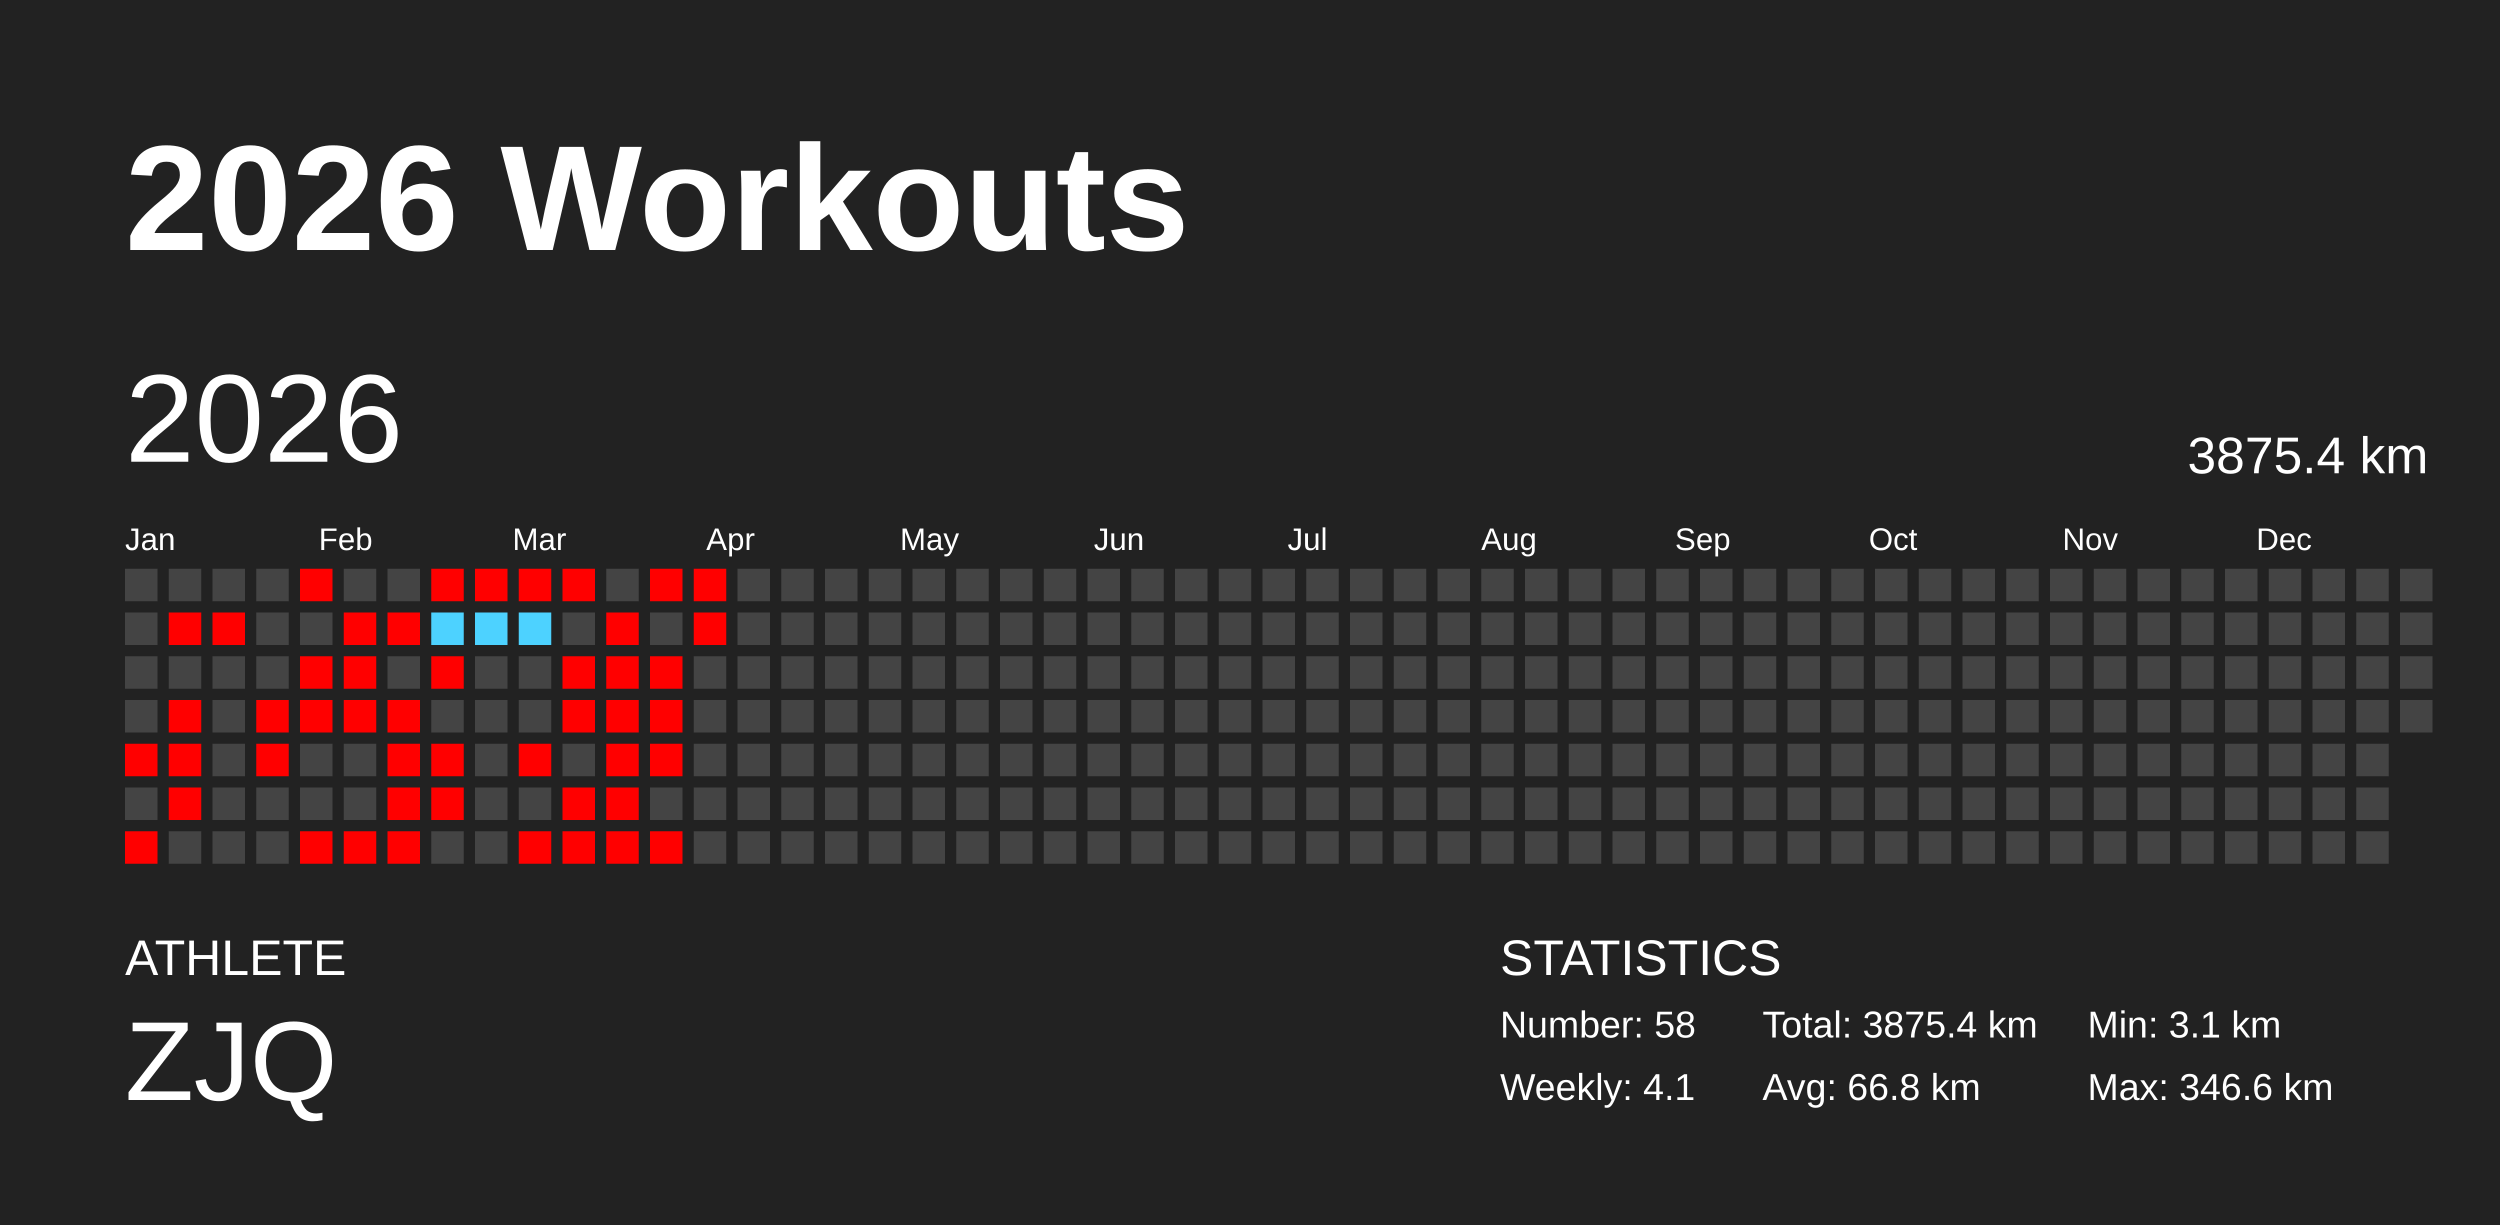
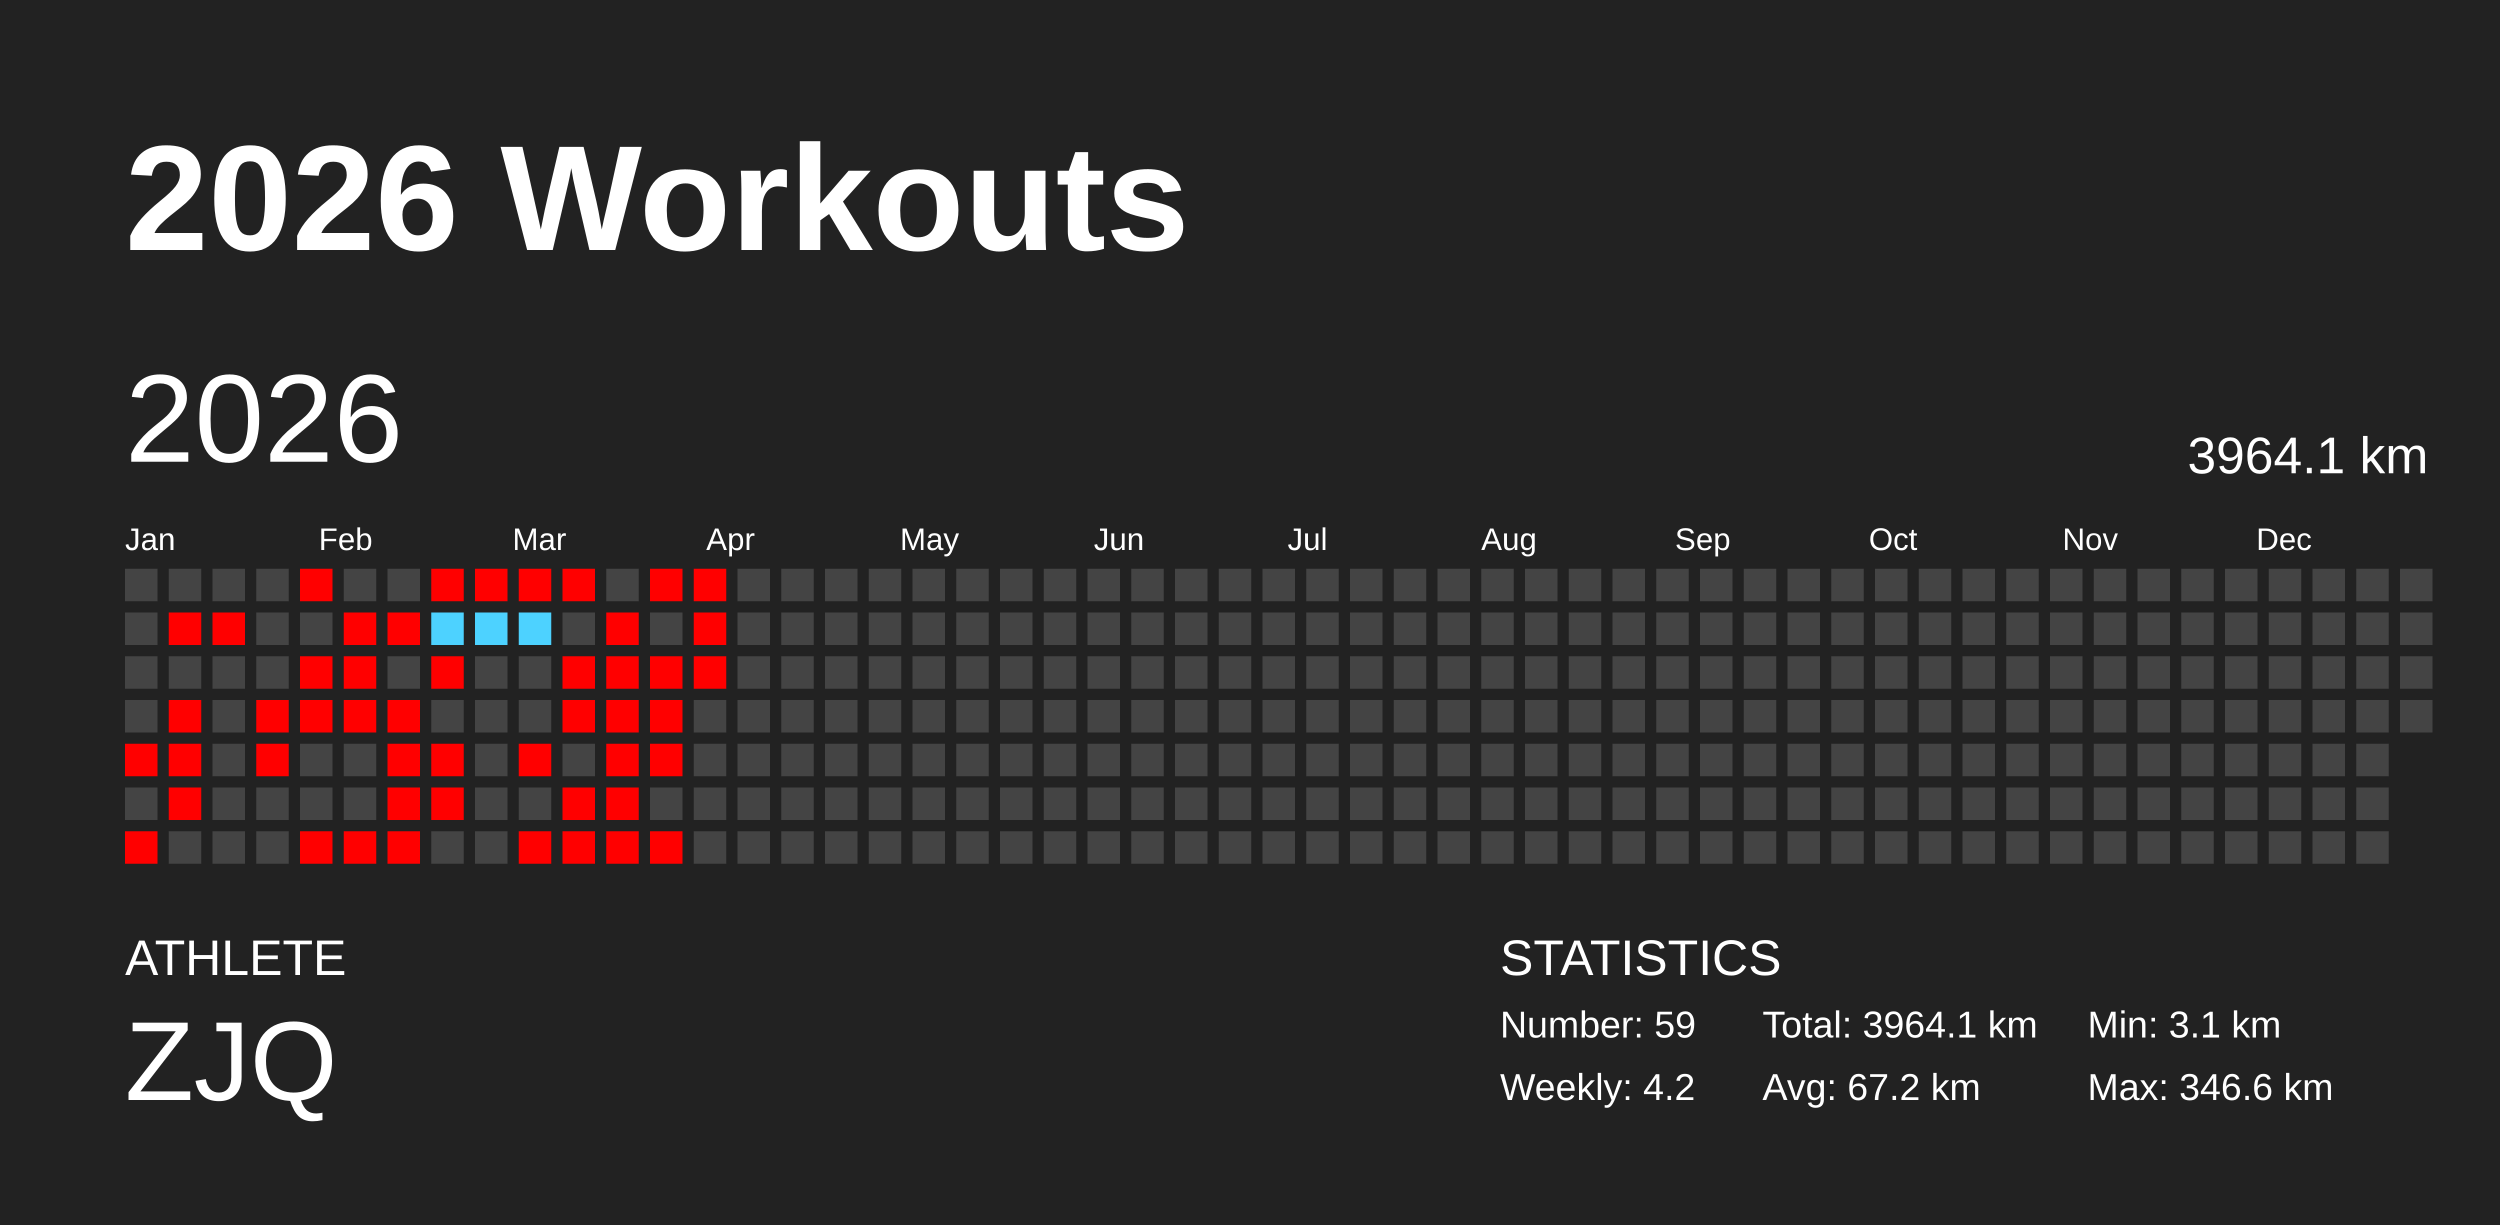
<svg xmlns="http://www.w3.org/2000/svg" baseProfile="full" height="98mm" version="1.1" viewBox="0,0,200,98" width="200mm">
  <defs />
  <rect fill="#222222" height="98" width="200" x="0" y="0" />
  <text fill="#FFFFFF" style="font-size:12px; font-family:Arial; font-weight:bold;" x="10" y="20">2026 Workouts</text>
  <text fill="#FFFFFF" style="font-size:4px; font-family:Arial" x="10" y="78">ATHLETE</text>
  <text fill="#FFFFFF" style="font-size:9px; font-family:Arial" x="10" y="88">ZJQ</text>
  <text fill="#FFFFFF" style="font-size:4px; font-family:Arial" x="120" y="78">STATISTICS</text>
-   <text fill="#FFFFFF" style="font-size:3px; font-family:Arial" x="120" y="83">Number: 58</text>
-   <text fill="#FFFFFF" style="font-size:3px; font-family:Arial" x="120" y="88">Weekly: 4.1</text>
-   <text fill="#FFFFFF" style="font-size:3px; font-family:Arial" x="141" y="83">Total: 3875.4 km</text>
-   <text fill="#FFFFFF" style="font-size:3px; font-family:Arial" x="141" y="88">Avg: 66.8 km</text>
+   <text fill="#FFFFFF" style="font-size:3px; font-family:Arial" x="120" y="83">Number: 59</text>
+   <text fill="#FFFFFF" style="font-size:3px; font-family:Arial" x="120" y="88">Weekly: 4.2</text>
+   <text fill="#FFFFFF" style="font-size:3px; font-family:Arial" x="141" y="83">Total: 3964.1 km</text>
+   <text fill="#FFFFFF" style="font-size:3px; font-family:Arial" x="141" y="88">Avg: 67.2 km</text>
  <text fill="#FFFFFF" style="font-size:3px; font-family:Arial" x="167" y="83">Min: 3.1 km</text>
  <text fill="#FFFFFF" style="font-size:3px; font-family:Arial" x="167" y="88">Max: 346.6 km</text>
  <text dominant-baseline="hanging" fill="#FFFFFF" style="font-size:10.0px; font-family:Arial;" x="10" y="30">2026</text>
-   <text dominant-baseline="hanging" fill="#FFFFFF" style="font-size:4.125px; font-family:Arial;" x="175" y="35">3875.4 km</text>
+   <text dominant-baseline="hanging" fill="#FFFFFF" style="font-size:4.125px; font-family:Arial;" x="175" y="35">3964.1 km</text>
  <text fill="#FFFFFF" style="font-size:2.5px; font-family:Arial" x="10.0" y="44">Jan</text>
  <text fill="#FFFFFF" style="font-size:2.5px; font-family:Arial" x="25.5" y="44">Feb</text>
  <text fill="#FFFFFF" style="font-size:2.5px; font-family:Arial" x="41.0" y="44">Mar</text>
  <text fill="#FFFFFF" style="font-size:2.5px; font-family:Arial" x="56.5" y="44">Apr</text>
  <text fill="#FFFFFF" style="font-size:2.5px; font-family:Arial" x="72.0" y="44">May</text>
  <text fill="#FFFFFF" style="font-size:2.5px; font-family:Arial" x="87.5" y="44">Jun</text>
  <text fill="#FFFFFF" style="font-size:2.5px; font-family:Arial" x="103.0" y="44">Jul</text>
  <text fill="#FFFFFF" style="font-size:2.5px; font-family:Arial" x="118.5" y="44">Aug</text>
  <text fill="#FFFFFF" style="font-size:2.5px; font-family:Arial" x="134.0" y="44">Sep</text>
  <text fill="#FFFFFF" style="font-size:2.5px; font-family:Arial" x="149.5" y="44">Oct</text>
  <text fill="#FFFFFF" style="font-size:2.5px; font-family:Arial" x="165.0" y="44">Nov</text>
  <text fill="#FFFFFF" style="font-size:2.5px; font-family:Arial" x="180.5" y="44">Dec</text>
  <rect fill="#444444" height="2.6" width="2.6" x="10.0" y="45.5" />
  <rect fill="#444444" height="2.6" width="2.6" x="10.0" y="49.0" />
  <rect fill="#444444" height="2.6" width="2.6" x="10.0" y="52.5" />
  <rect fill="#444444" height="2.6" width="2.6" x="10.0" y="56.0" />
  <rect fill="red" height="2.6" width="2.6" x="10.0" y="59.5" />
  <rect fill="#444444" height="2.6" width="2.6" x="10.0" y="63.0" />
  <rect fill="red" height="2.6" width="2.6" x="10.0" y="66.5" />
  <rect fill="#444444" height="2.6" width="2.6" x="13.5" y="45.5" />
  <rect fill="red" height="2.6" width="2.6" x="13.5" y="49.0" />
  <rect fill="#444444" height="2.6" width="2.6" x="13.5" y="52.5" />
  <rect fill="red" height="2.6" width="2.6" x="13.5" y="56.0" />
  <rect fill="red" height="2.6" width="2.6" x="13.5" y="59.5" />
  <rect fill="red" height="2.6" width="2.6" x="13.5" y="63.0" />
  <rect fill="#444444" height="2.6" width="2.6" x="13.5" y="66.5" />
  <rect fill="#444444" height="2.6" width="2.6" x="17.0" y="45.5" />
  <rect fill="red" height="2.6" width="2.6" x="17.0" y="49.0" />
  <rect fill="#444444" height="2.6" width="2.6" x="17.0" y="52.5" />
  <rect fill="#444444" height="2.6" width="2.6" x="17.0" y="56.0" />
  <rect fill="#444444" height="2.6" width="2.6" x="17.0" y="59.5" />
  <rect fill="#444444" height="2.6" width="2.6" x="17.0" y="63.0" />
  <rect fill="#444444" height="2.6" width="2.6" x="17.0" y="66.5" />
  <rect fill="#444444" height="2.6" width="2.6" x="20.5" y="45.5" />
  <rect fill="#444444" height="2.6" width="2.6" x="20.5" y="49.0" />
  <rect fill="#444444" height="2.6" width="2.6" x="20.5" y="52.5" />
  <rect fill="red" height="2.6" width="2.6" x="20.5" y="56.0" />
  <rect fill="red" height="2.6" width="2.6" x="20.5" y="59.5" />
  <rect fill="#444444" height="2.6" width="2.6" x="20.5" y="63.0" />
  <rect fill="#444444" height="2.6" width="2.6" x="20.5" y="66.5" />
  <rect fill="red" height="2.6" width="2.6" x="24.0" y="45.5" />
  <rect fill="#444444" height="2.6" width="2.6" x="24.0" y="49.0" />
  <rect fill="red" height="2.6" width="2.6" x="24.0" y="52.5" />
  <rect fill="red" height="2.6" width="2.6" x="24.0" y="56.0" />
  <rect fill="#444444" height="2.6" width="2.6" x="24.0" y="59.5" />
  <rect fill="#444444" height="2.6" width="2.6" x="24.0" y="63.0" />
  <rect fill="red" height="2.6" width="2.6" x="24.0" y="66.5" />
  <rect fill="#444444" height="2.6" width="2.6" x="27.5" y="45.5" />
  <rect fill="red" height="2.6" width="2.6" x="27.5" y="49.0" />
  <rect fill="red" height="2.6" width="2.6" x="27.5" y="52.5" />
  <rect fill="red" height="2.6" width="2.6" x="27.5" y="56.0" />
  <rect fill="#444444" height="2.6" width="2.6" x="27.5" y="59.5" />
  <rect fill="#444444" height="2.6" width="2.6" x="27.5" y="63.0" />
  <rect fill="red" height="2.6" width="2.6" x="27.5" y="66.5" />
  <rect fill="#444444" height="2.6" width="2.6" x="31.0" y="45.5" />
  <rect fill="red" height="2.6" width="2.6" x="31.0" y="49.0" />
  <rect fill="#444444" height="2.6" width="2.6" x="31.0" y="52.5" />
  <rect fill="red" height="2.6" width="2.6" x="31.0" y="56.0" />
  <rect fill="red" height="2.6" width="2.6" x="31.0" y="59.5" />
  <rect fill="red" height="2.6" width="2.6" x="31.0" y="63.0" />
  <rect fill="red" height="2.6" width="2.6" x="31.0" y="66.5" />
  <rect fill="red" height="2.6" width="2.6" x="34.5" y="45.5" />
  <rect fill="#4dd2ff" height="2.6" width="2.6" x="34.5" y="49.0" />
  <rect fill="red" height="2.6" width="2.6" x="34.5" y="52.5" />
  <rect fill="#444444" height="2.6" width="2.6" x="34.5" y="56.0" />
  <rect fill="red" height="2.6" width="2.6" x="34.5" y="59.5" />
  <rect fill="red" height="2.6" width="2.6" x="34.5" y="63.0" />
  <rect fill="#444444" height="2.6" width="2.6" x="34.5" y="66.5" />
  <rect fill="red" height="2.6" width="2.6" x="38.0" y="45.5" />
  <rect fill="#4dd2ff" height="2.6" width="2.6" x="38.0" y="49.0" />
  <rect fill="#444444" height="2.6" width="2.6" x="38.0" y="52.5" />
  <rect fill="#444444" height="2.6" width="2.6" x="38.0" y="56.0" />
  <rect fill="#444444" height="2.6" width="2.6" x="38.0" y="59.5" />
  <rect fill="#444444" height="2.6" width="2.6" x="38.0" y="63.0" />
  <rect fill="#444444" height="2.6" width="2.6" x="38.0" y="66.5" />
  <rect fill="red" height="2.6" width="2.6" x="41.5" y="45.5" />
  <rect fill="#4dd2ff" height="2.6" width="2.6" x="41.5" y="49.0" />
  <rect fill="#444444" height="2.6" width="2.6" x="41.5" y="52.5" />
  <rect fill="#444444" height="2.6" width="2.6" x="41.5" y="56.0" />
  <rect fill="red" height="2.6" width="2.6" x="41.5" y="59.5" />
  <rect fill="#444444" height="2.6" width="2.6" x="41.5" y="63.0" />
  <rect fill="red" height="2.6" width="2.6" x="41.5" y="66.5" />
  <rect fill="red" height="2.6" width="2.6" x="45.0" y="45.5" />
  <rect fill="#444444" height="2.6" width="2.6" x="45.0" y="49.0" />
  <rect fill="red" height="2.6" width="2.6" x="45.0" y="52.5" />
  <rect fill="red" height="2.6" width="2.6" x="45.0" y="56.0" />
  <rect fill="#444444" height="2.6" width="2.6" x="45.0" y="59.5" />
  <rect fill="red" height="2.6" width="2.6" x="45.0" y="63.0" />
  <rect fill="red" height="2.6" width="2.6" x="45.0" y="66.5" />
  <rect fill="#444444" height="2.6" width="2.6" x="48.5" y="45.5" />
  <rect fill="red" height="2.6" width="2.6" x="48.5" y="49.0" />
  <rect fill="red" height="2.6" width="2.6" x="48.5" y="52.5" />
  <rect fill="red" height="2.6" width="2.6" x="48.5" y="56.0" />
  <rect fill="red" height="2.6" width="2.6" x="48.5" y="59.5" />
  <rect fill="red" height="2.6" width="2.6" x="48.5" y="63.0" />
  <rect fill="red" height="2.6" width="2.6" x="48.5" y="66.5" />
  <rect fill="red" height="2.6" width="2.6" x="52.0" y="45.5" />
  <rect fill="#444444" height="2.6" width="2.6" x="52.0" y="49.0" />
  <rect fill="red" height="2.6" width="2.6" x="52.0" y="52.5" />
  <rect fill="red" height="2.6" width="2.6" x="52.0" y="56.0" />
  <rect fill="red" height="2.6" width="2.6" x="52.0" y="59.5" />
  <rect fill="#444444" height="2.6" width="2.6" x="52.0" y="63.0" />
  <rect fill="red" height="2.6" width="2.6" x="52.0" y="66.5" />
  <rect fill="red" height="2.6" width="2.6" x="55.5" y="45.5" />
  <rect fill="red" height="2.6" width="2.6" x="55.5" y="49.0" />
-   <rect fill="#444444" height="2.6" width="2.6" x="55.5" y="52.5" />
+   <rect fill="red" height="2.6" width="2.6" x="55.5" y="52.5" />
  <rect fill="#444444" height="2.6" width="2.6" x="55.5" y="56.0" />
  <rect fill="#444444" height="2.6" width="2.6" x="55.5" y="59.5" />
  <rect fill="#444444" height="2.6" width="2.6" x="55.5" y="63.0" />
  <rect fill="#444444" height="2.6" width="2.6" x="55.5" y="66.5" />
  <rect fill="#444444" height="2.6" width="2.6" x="59.0" y="45.5" />
  <rect fill="#444444" height="2.6" width="2.6" x="59.0" y="49.0" />
  <rect fill="#444444" height="2.6" width="2.6" x="59.0" y="52.5" />
  <rect fill="#444444" height="2.6" width="2.6" x="59.0" y="56.0" />
  <rect fill="#444444" height="2.6" width="2.6" x="59.0" y="59.5" />
  <rect fill="#444444" height="2.6" width="2.6" x="59.0" y="63.0" />
  <rect fill="#444444" height="2.6" width="2.6" x="59.0" y="66.5" />
  <rect fill="#444444" height="2.6" width="2.6" x="62.5" y="45.5" />
  <rect fill="#444444" height="2.6" width="2.6" x="62.5" y="49.0" />
  <rect fill="#444444" height="2.6" width="2.6" x="62.5" y="52.5" />
  <rect fill="#444444" height="2.6" width="2.6" x="62.5" y="56.0" />
  <rect fill="#444444" height="2.6" width="2.6" x="62.5" y="59.5" />
  <rect fill="#444444" height="2.6" width="2.6" x="62.5" y="63.0" />
  <rect fill="#444444" height="2.6" width="2.6" x="62.5" y="66.5" />
  <rect fill="#444444" height="2.6" width="2.6" x="66.0" y="45.5" />
  <rect fill="#444444" height="2.6" width="2.6" x="66.0" y="49.0" />
  <rect fill="#444444" height="2.6" width="2.6" x="66.0" y="52.5" />
  <rect fill="#444444" height="2.6" width="2.6" x="66.0" y="56.0" />
  <rect fill="#444444" height="2.6" width="2.6" x="66.0" y="59.5" />
  <rect fill="#444444" height="2.6" width="2.6" x="66.0" y="63.0" />
  <rect fill="#444444" height="2.6" width="2.6" x="66.0" y="66.5" />
  <rect fill="#444444" height="2.6" width="2.6" x="69.5" y="45.5" />
  <rect fill="#444444" height="2.6" width="2.6" x="69.5" y="49.0" />
  <rect fill="#444444" height="2.6" width="2.6" x="69.5" y="52.5" />
  <rect fill="#444444" height="2.6" width="2.6" x="69.5" y="56.0" />
  <rect fill="#444444" height="2.6" width="2.6" x="69.5" y="59.5" />
  <rect fill="#444444" height="2.6" width="2.6" x="69.5" y="63.0" />
  <rect fill="#444444" height="2.6" width="2.6" x="69.5" y="66.5" />
  <rect fill="#444444" height="2.6" width="2.6" x="73.0" y="45.5" />
  <rect fill="#444444" height="2.6" width="2.6" x="73.0" y="49.0" />
  <rect fill="#444444" height="2.6" width="2.6" x="73.0" y="52.5" />
  <rect fill="#444444" height="2.6" width="2.6" x="73.0" y="56.0" />
  <rect fill="#444444" height="2.6" width="2.6" x="73.0" y="59.5" />
  <rect fill="#444444" height="2.6" width="2.6" x="73.0" y="63.0" />
  <rect fill="#444444" height="2.6" width="2.6" x="73.0" y="66.5" />
  <rect fill="#444444" height="2.6" width="2.6" x="76.5" y="45.5" />
  <rect fill="#444444" height="2.6" width="2.6" x="76.5" y="49.0" />
  <rect fill="#444444" height="2.6" width="2.6" x="76.5" y="52.5" />
  <rect fill="#444444" height="2.6" width="2.6" x="76.5" y="56.0" />
  <rect fill="#444444" height="2.6" width="2.6" x="76.5" y="59.5" />
  <rect fill="#444444" height="2.6" width="2.6" x="76.5" y="63.0" />
  <rect fill="#444444" height="2.6" width="2.6" x="76.5" y="66.5" />
  <rect fill="#444444" height="2.6" width="2.6" x="80.0" y="45.5" />
  <rect fill="#444444" height="2.6" width="2.6" x="80.0" y="49.0" />
  <rect fill="#444444" height="2.6" width="2.6" x="80.0" y="52.5" />
  <rect fill="#444444" height="2.6" width="2.6" x="80.0" y="56.0" />
  <rect fill="#444444" height="2.6" width="2.6" x="80.0" y="59.5" />
  <rect fill="#444444" height="2.6" width="2.6" x="80.0" y="63.0" />
  <rect fill="#444444" height="2.6" width="2.6" x="80.0" y="66.5" />
  <rect fill="#444444" height="2.6" width="2.6" x="83.5" y="45.5" />
  <rect fill="#444444" height="2.6" width="2.6" x="83.5" y="49.0" />
  <rect fill="#444444" height="2.6" width="2.6" x="83.5" y="52.5" />
  <rect fill="#444444" height="2.6" width="2.6" x="83.5" y="56.0" />
  <rect fill="#444444" height="2.6" width="2.6" x="83.5" y="59.5" />
  <rect fill="#444444" height="2.6" width="2.6" x="83.5" y="63.0" />
  <rect fill="#444444" height="2.6" width="2.6" x="83.5" y="66.5" />
  <rect fill="#444444" height="2.6" width="2.6" x="87.0" y="45.5" />
  <rect fill="#444444" height="2.6" width="2.6" x="87.0" y="49.0" />
  <rect fill="#444444" height="2.6" width="2.6" x="87.0" y="52.5" />
  <rect fill="#444444" height="2.6" width="2.6" x="87.0" y="56.0" />
  <rect fill="#444444" height="2.6" width="2.6" x="87.0" y="59.5" />
  <rect fill="#444444" height="2.6" width="2.6" x="87.0" y="63.0" />
  <rect fill="#444444" height="2.6" width="2.6" x="87.0" y="66.5" />
  <rect fill="#444444" height="2.6" width="2.6" x="90.5" y="45.5" />
  <rect fill="#444444" height="2.6" width="2.6" x="90.5" y="49.0" />
  <rect fill="#444444" height="2.6" width="2.6" x="90.5" y="52.5" />
  <rect fill="#444444" height="2.6" width="2.6" x="90.5" y="56.0" />
  <rect fill="#444444" height="2.6" width="2.6" x="90.5" y="59.5" />
  <rect fill="#444444" height="2.6" width="2.6" x="90.5" y="63.0" />
  <rect fill="#444444" height="2.6" width="2.6" x="90.5" y="66.5" />
  <rect fill="#444444" height="2.6" width="2.6" x="94.0" y="45.5" />
  <rect fill="#444444" height="2.6" width="2.6" x="94.0" y="49.0" />
  <rect fill="#444444" height="2.6" width="2.6" x="94.0" y="52.5" />
  <rect fill="#444444" height="2.6" width="2.6" x="94.0" y="56.0" />
  <rect fill="#444444" height="2.6" width="2.6" x="94.0" y="59.5" />
  <rect fill="#444444" height="2.6" width="2.6" x="94.0" y="63.0" />
  <rect fill="#444444" height="2.6" width="2.6" x="94.0" y="66.5" />
  <rect fill="#444444" height="2.6" width="2.6" x="97.5" y="45.5" />
  <rect fill="#444444" height="2.6" width="2.6" x="97.5" y="49.0" />
  <rect fill="#444444" height="2.6" width="2.6" x="97.5" y="52.5" />
  <rect fill="#444444" height="2.6" width="2.6" x="97.5" y="56.0" />
  <rect fill="#444444" height="2.6" width="2.6" x="97.5" y="59.5" />
  <rect fill="#444444" height="2.6" width="2.6" x="97.5" y="63.0" />
  <rect fill="#444444" height="2.6" width="2.6" x="97.5" y="66.5" />
  <rect fill="#444444" height="2.6" width="2.6" x="101.0" y="45.5" />
  <rect fill="#444444" height="2.6" width="2.6" x="101.0" y="49.0" />
  <rect fill="#444444" height="2.6" width="2.6" x="101.0" y="52.5" />
  <rect fill="#444444" height="2.6" width="2.6" x="101.0" y="56.0" />
  <rect fill="#444444" height="2.6" width="2.6" x="101.0" y="59.5" />
  <rect fill="#444444" height="2.6" width="2.6" x="101.0" y="63.0" />
  <rect fill="#444444" height="2.6" width="2.6" x="101.0" y="66.5" />
  <rect fill="#444444" height="2.6" width="2.6" x="104.5" y="45.5" />
  <rect fill="#444444" height="2.6" width="2.6" x="104.5" y="49.0" />
  <rect fill="#444444" height="2.6" width="2.6" x="104.5" y="52.5" />
  <rect fill="#444444" height="2.6" width="2.6" x="104.5" y="56.0" />
  <rect fill="#444444" height="2.6" width="2.6" x="104.5" y="59.5" />
  <rect fill="#444444" height="2.6" width="2.6" x="104.5" y="63.0" />
  <rect fill="#444444" height="2.6" width="2.6" x="104.5" y="66.5" />
  <rect fill="#444444" height="2.6" width="2.6" x="108.0" y="45.5" />
  <rect fill="#444444" height="2.6" width="2.6" x="108.0" y="49.0" />
  <rect fill="#444444" height="2.6" width="2.6" x="108.0" y="52.5" />
  <rect fill="#444444" height="2.6" width="2.6" x="108.0" y="56.0" />
  <rect fill="#444444" height="2.6" width="2.6" x="108.0" y="59.5" />
  <rect fill="#444444" height="2.6" width="2.6" x="108.0" y="63.0" />
  <rect fill="#444444" height="2.6" width="2.6" x="108.0" y="66.5" />
  <rect fill="#444444" height="2.6" width="2.6" x="111.5" y="45.5" />
  <rect fill="#444444" height="2.6" width="2.6" x="111.5" y="49.0" />
  <rect fill="#444444" height="2.6" width="2.6" x="111.5" y="52.5" />
  <rect fill="#444444" height="2.6" width="2.6" x="111.5" y="56.0" />
  <rect fill="#444444" height="2.6" width="2.6" x="111.5" y="59.5" />
  <rect fill="#444444" height="2.6" width="2.6" x="111.5" y="63.0" />
  <rect fill="#444444" height="2.6" width="2.6" x="111.5" y="66.5" />
  <rect fill="#444444" height="2.6" width="2.6" x="115.0" y="45.5" />
  <rect fill="#444444" height="2.6" width="2.6" x="115.0" y="49.0" />
  <rect fill="#444444" height="2.6" width="2.6" x="115.0" y="52.5" />
  <rect fill="#444444" height="2.6" width="2.6" x="115.0" y="56.0" />
  <rect fill="#444444" height="2.6" width="2.6" x="115.0" y="59.5" />
  <rect fill="#444444" height="2.6" width="2.6" x="115.0" y="63.0" />
  <rect fill="#444444" height="2.6" width="2.6" x="115.0" y="66.5" />
  <rect fill="#444444" height="2.6" width="2.6" x="118.5" y="45.5" />
  <rect fill="#444444" height="2.6" width="2.6" x="118.5" y="49.0" />
  <rect fill="#444444" height="2.6" width="2.6" x="118.5" y="52.5" />
  <rect fill="#444444" height="2.6" width="2.6" x="118.5" y="56.0" />
  <rect fill="#444444" height="2.6" width="2.6" x="118.5" y="59.5" />
  <rect fill="#444444" height="2.6" width="2.6" x="118.5" y="63.0" />
  <rect fill="#444444" height="2.6" width="2.6" x="118.5" y="66.5" />
  <rect fill="#444444" height="2.6" width="2.6" x="122.0" y="45.5" />
  <rect fill="#444444" height="2.6" width="2.6" x="122.0" y="49.0" />
  <rect fill="#444444" height="2.6" width="2.6" x="122.0" y="52.5" />
  <rect fill="#444444" height="2.6" width="2.6" x="122.0" y="56.0" />
  <rect fill="#444444" height="2.6" width="2.6" x="122.0" y="59.5" />
  <rect fill="#444444" height="2.6" width="2.6" x="122.0" y="63.0" />
  <rect fill="#444444" height="2.6" width="2.6" x="122.0" y="66.5" />
  <rect fill="#444444" height="2.6" width="2.6" x="125.5" y="45.5" />
  <rect fill="#444444" height="2.6" width="2.6" x="125.5" y="49.0" />
  <rect fill="#444444" height="2.6" width="2.6" x="125.5" y="52.5" />
  <rect fill="#444444" height="2.6" width="2.6" x="125.5" y="56.0" />
  <rect fill="#444444" height="2.6" width="2.6" x="125.5" y="59.5" />
  <rect fill="#444444" height="2.6" width="2.6" x="125.5" y="63.0" />
  <rect fill="#444444" height="2.6" width="2.6" x="125.5" y="66.5" />
  <rect fill="#444444" height="2.6" width="2.6" x="129.0" y="45.5" />
  <rect fill="#444444" height="2.6" width="2.6" x="129.0" y="49.0" />
  <rect fill="#444444" height="2.6" width="2.6" x="129.0" y="52.5" />
  <rect fill="#444444" height="2.6" width="2.6" x="129.0" y="56.0" />
  <rect fill="#444444" height="2.6" width="2.6" x="129.0" y="59.5" />
  <rect fill="#444444" height="2.6" width="2.6" x="129.0" y="63.0" />
  <rect fill="#444444" height="2.6" width="2.6" x="129.0" y="66.5" />
  <rect fill="#444444" height="2.6" width="2.6" x="132.5" y="45.5" />
  <rect fill="#444444" height="2.6" width="2.6" x="132.5" y="49.0" />
  <rect fill="#444444" height="2.6" width="2.6" x="132.5" y="52.5" />
  <rect fill="#444444" height="2.6" width="2.6" x="132.5" y="56.0" />
  <rect fill="#444444" height="2.6" width="2.6" x="132.5" y="59.5" />
  <rect fill="#444444" height="2.6" width="2.6" x="132.5" y="63.0" />
  <rect fill="#444444" height="2.6" width="2.6" x="132.5" y="66.5" />
  <rect fill="#444444" height="2.6" width="2.6" x="136.0" y="45.5" />
  <rect fill="#444444" height="2.6" width="2.6" x="136.0" y="49.0" />
  <rect fill="#444444" height="2.6" width="2.6" x="136.0" y="52.5" />
  <rect fill="#444444" height="2.6" width="2.6" x="136.0" y="56.0" />
  <rect fill="#444444" height="2.6" width="2.6" x="136.0" y="59.5" />
  <rect fill="#444444" height="2.6" width="2.6" x="136.0" y="63.0" />
  <rect fill="#444444" height="2.6" width="2.6" x="136.0" y="66.5" />
  <rect fill="#444444" height="2.6" width="2.6" x="139.5" y="45.5" />
  <rect fill="#444444" height="2.6" width="2.6" x="139.5" y="49.0" />
  <rect fill="#444444" height="2.6" width="2.6" x="139.5" y="52.5" />
  <rect fill="#444444" height="2.6" width="2.6" x="139.5" y="56.0" />
  <rect fill="#444444" height="2.6" width="2.6" x="139.5" y="59.5" />
  <rect fill="#444444" height="2.6" width="2.6" x="139.5" y="63.0" />
  <rect fill="#444444" height="2.6" width="2.6" x="139.5" y="66.5" />
  <rect fill="#444444" height="2.6" width="2.6" x="143.0" y="45.5" />
  <rect fill="#444444" height="2.6" width="2.6" x="143.0" y="49.0" />
  <rect fill="#444444" height="2.6" width="2.6" x="143.0" y="52.5" />
  <rect fill="#444444" height="2.6" width="2.6" x="143.0" y="56.0" />
  <rect fill="#444444" height="2.6" width="2.6" x="143.0" y="59.5" />
  <rect fill="#444444" height="2.6" width="2.6" x="143.0" y="63.0" />
  <rect fill="#444444" height="2.6" width="2.6" x="143.0" y="66.5" />
  <rect fill="#444444" height="2.6" width="2.6" x="146.5" y="45.5" />
  <rect fill="#444444" height="2.6" width="2.6" x="146.5" y="49.0" />
  <rect fill="#444444" height="2.6" width="2.6" x="146.5" y="52.5" />
  <rect fill="#444444" height="2.6" width="2.6" x="146.5" y="56.0" />
  <rect fill="#444444" height="2.6" width="2.6" x="146.5" y="59.5" />
  <rect fill="#444444" height="2.6" width="2.6" x="146.5" y="63.0" />
  <rect fill="#444444" height="2.6" width="2.6" x="146.5" y="66.5" />
  <rect fill="#444444" height="2.6" width="2.6" x="150.0" y="45.5" />
  <rect fill="#444444" height="2.6" width="2.6" x="150.0" y="49.0" />
  <rect fill="#444444" height="2.6" width="2.6" x="150.0" y="52.5" />
  <rect fill="#444444" height="2.6" width="2.6" x="150.0" y="56.0" />
  <rect fill="#444444" height="2.6" width="2.6" x="150.0" y="59.5" />
  <rect fill="#444444" height="2.6" width="2.6" x="150.0" y="63.0" />
  <rect fill="#444444" height="2.6" width="2.6" x="150.0" y="66.5" />
  <rect fill="#444444" height="2.6" width="2.6" x="153.5" y="45.5" />
  <rect fill="#444444" height="2.6" width="2.6" x="153.5" y="49.0" />
  <rect fill="#444444" height="2.6" width="2.6" x="153.5" y="52.5" />
  <rect fill="#444444" height="2.6" width="2.6" x="153.5" y="56.0" />
  <rect fill="#444444" height="2.6" width="2.6" x="153.5" y="59.5" />
  <rect fill="#444444" height="2.6" width="2.6" x="153.5" y="63.0" />
  <rect fill="#444444" height="2.6" width="2.6" x="153.5" y="66.5" />
  <rect fill="#444444" height="2.6" width="2.6" x="157.0" y="45.5" />
  <rect fill="#444444" height="2.6" width="2.6" x="157.0" y="49.0" />
  <rect fill="#444444" height="2.6" width="2.6" x="157.0" y="52.5" />
  <rect fill="#444444" height="2.6" width="2.6" x="157.0" y="56.0" />
  <rect fill="#444444" height="2.6" width="2.6" x="157.0" y="59.5" />
  <rect fill="#444444" height="2.6" width="2.6" x="157.0" y="63.0" />
  <rect fill="#444444" height="2.6" width="2.6" x="157.0" y="66.5" />
  <rect fill="#444444" height="2.6" width="2.6" x="160.5" y="45.5" />
  <rect fill="#444444" height="2.6" width="2.6" x="160.5" y="49.0" />
  <rect fill="#444444" height="2.6" width="2.6" x="160.5" y="52.5" />
  <rect fill="#444444" height="2.6" width="2.6" x="160.5" y="56.0" />
  <rect fill="#444444" height="2.6" width="2.6" x="160.5" y="59.5" />
  <rect fill="#444444" height="2.6" width="2.6" x="160.5" y="63.0" />
  <rect fill="#444444" height="2.6" width="2.6" x="160.5" y="66.5" />
  <rect fill="#444444" height="2.6" width="2.6" x="164.0" y="45.5" />
  <rect fill="#444444" height="2.6" width="2.6" x="164.0" y="49.0" />
  <rect fill="#444444" height="2.6" width="2.6" x="164.0" y="52.5" />
  <rect fill="#444444" height="2.6" width="2.6" x="164.0" y="56.0" />
  <rect fill="#444444" height="2.6" width="2.6" x="164.0" y="59.5" />
  <rect fill="#444444" height="2.6" width="2.6" x="164.0" y="63.0" />
  <rect fill="#444444" height="2.6" width="2.6" x="164.0" y="66.5" />
  <rect fill="#444444" height="2.6" width="2.6" x="167.5" y="45.5" />
  <rect fill="#444444" height="2.6" width="2.6" x="167.5" y="49.0" />
  <rect fill="#444444" height="2.6" width="2.6" x="167.5" y="52.5" />
  <rect fill="#444444" height="2.6" width="2.6" x="167.5" y="56.0" />
  <rect fill="#444444" height="2.6" width="2.6" x="167.5" y="59.5" />
  <rect fill="#444444" height="2.6" width="2.6" x="167.5" y="63.0" />
  <rect fill="#444444" height="2.6" width="2.6" x="167.5" y="66.5" />
  <rect fill="#444444" height="2.6" width="2.6" x="171.0" y="45.5" />
  <rect fill="#444444" height="2.6" width="2.6" x="171.0" y="49.0" />
  <rect fill="#444444" height="2.6" width="2.6" x="171.0" y="52.5" />
  <rect fill="#444444" height="2.6" width="2.6" x="171.0" y="56.0" />
  <rect fill="#444444" height="2.6" width="2.6" x="171.0" y="59.5" />
  <rect fill="#444444" height="2.6" width="2.6" x="171.0" y="63.0" />
  <rect fill="#444444" height="2.6" width="2.6" x="171.0" y="66.5" />
  <rect fill="#444444" height="2.6" width="2.6" x="174.5" y="45.5" />
  <rect fill="#444444" height="2.6" width="2.6" x="174.5" y="49.0" />
  <rect fill="#444444" height="2.6" width="2.6" x="174.5" y="52.5" />
  <rect fill="#444444" height="2.6" width="2.6" x="174.5" y="56.0" />
  <rect fill="#444444" height="2.6" width="2.6" x="174.5" y="59.5" />
  <rect fill="#444444" height="2.6" width="2.6" x="174.5" y="63.0" />
  <rect fill="#444444" height="2.6" width="2.6" x="174.5" y="66.5" />
  <rect fill="#444444" height="2.6" width="2.6" x="178.0" y="45.5" />
  <rect fill="#444444" height="2.6" width="2.6" x="178.0" y="49.0" />
  <rect fill="#444444" height="2.6" width="2.6" x="178.0" y="52.5" />
  <rect fill="#444444" height="2.6" width="2.6" x="178.0" y="56.0" />
  <rect fill="#444444" height="2.6" width="2.6" x="178.0" y="59.5" />
  <rect fill="#444444" height="2.6" width="2.6" x="178.0" y="63.0" />
  <rect fill="#444444" height="2.6" width="2.6" x="178.0" y="66.5" />
  <rect fill="#444444" height="2.6" width="2.6" x="181.5" y="45.5" />
  <rect fill="#444444" height="2.6" width="2.6" x="181.5" y="49.0" />
  <rect fill="#444444" height="2.6" width="2.6" x="181.5" y="52.5" />
  <rect fill="#444444" height="2.6" width="2.6" x="181.5" y="56.0" />
  <rect fill="#444444" height="2.6" width="2.6" x="181.5" y="59.5" />
  <rect fill="#444444" height="2.6" width="2.6" x="181.5" y="63.0" />
  <rect fill="#444444" height="2.6" width="2.6" x="181.5" y="66.5" />
  <rect fill="#444444" height="2.6" width="2.6" x="185.0" y="45.5" />
  <rect fill="#444444" height="2.6" width="2.6" x="185.0" y="49.0" />
  <rect fill="#444444" height="2.6" width="2.6" x="185.0" y="52.5" />
  <rect fill="#444444" height="2.6" width="2.6" x="185.0" y="56.0" />
  <rect fill="#444444" height="2.6" width="2.6" x="185.0" y="59.5" />
  <rect fill="#444444" height="2.6" width="2.6" x="185.0" y="63.0" />
  <rect fill="#444444" height="2.6" width="2.6" x="185.0" y="66.5" />
  <rect fill="#444444" height="2.6" width="2.6" x="188.5" y="45.5" />
  <rect fill="#444444" height="2.6" width="2.6" x="188.5" y="49.0" />
  <rect fill="#444444" height="2.6" width="2.6" x="188.5" y="52.5" />
  <rect fill="#444444" height="2.6" width="2.6" x="188.5" y="56.0" />
  <rect fill="#444444" height="2.6" width="2.6" x="188.5" y="59.5" />
  <rect fill="#444444" height="2.6" width="2.6" x="188.5" y="63.0" />
  <rect fill="#444444" height="2.6" width="2.6" x="188.5" y="66.5" />
  <rect fill="#444444" height="2.6" width="2.6" x="192.0" y="45.5" />
  <rect fill="#444444" height="2.6" width="2.6" x="192.0" y="49.0" />
  <rect fill="#444444" height="2.6" width="2.6" x="192.0" y="52.5" />
  <rect fill="#444444" height="2.6" width="2.6" x="192.0" y="56.0" />
</svg>
